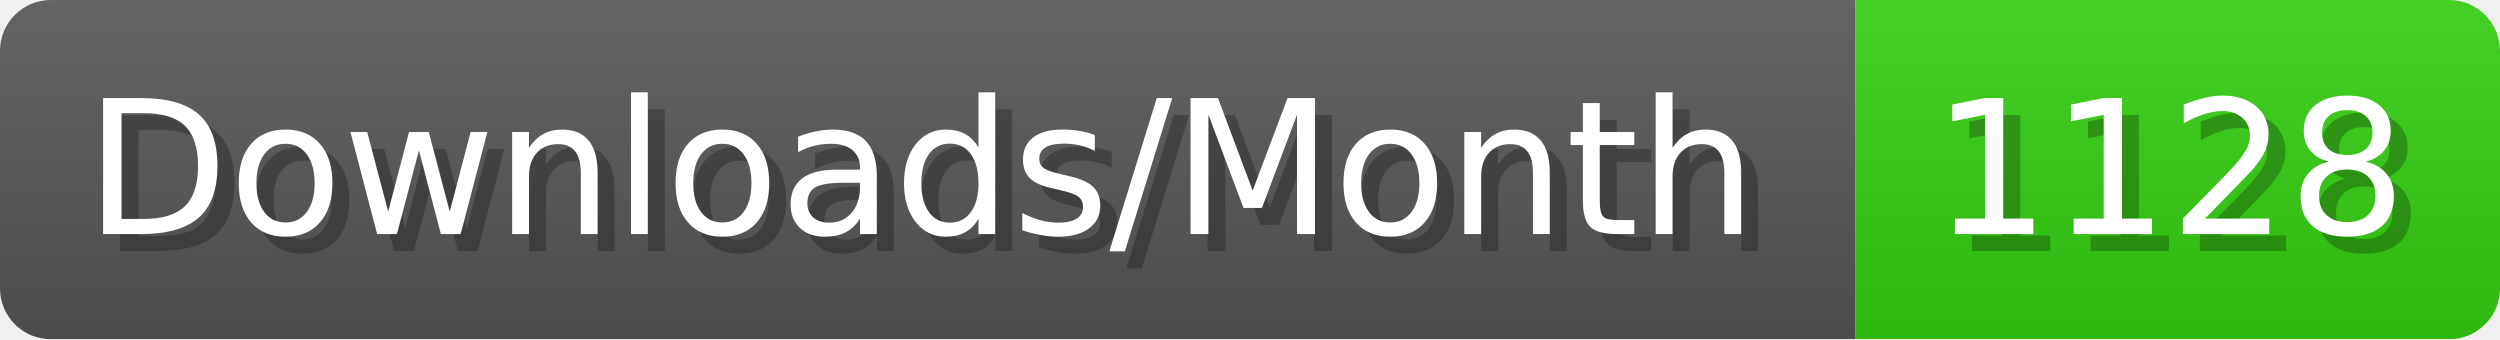
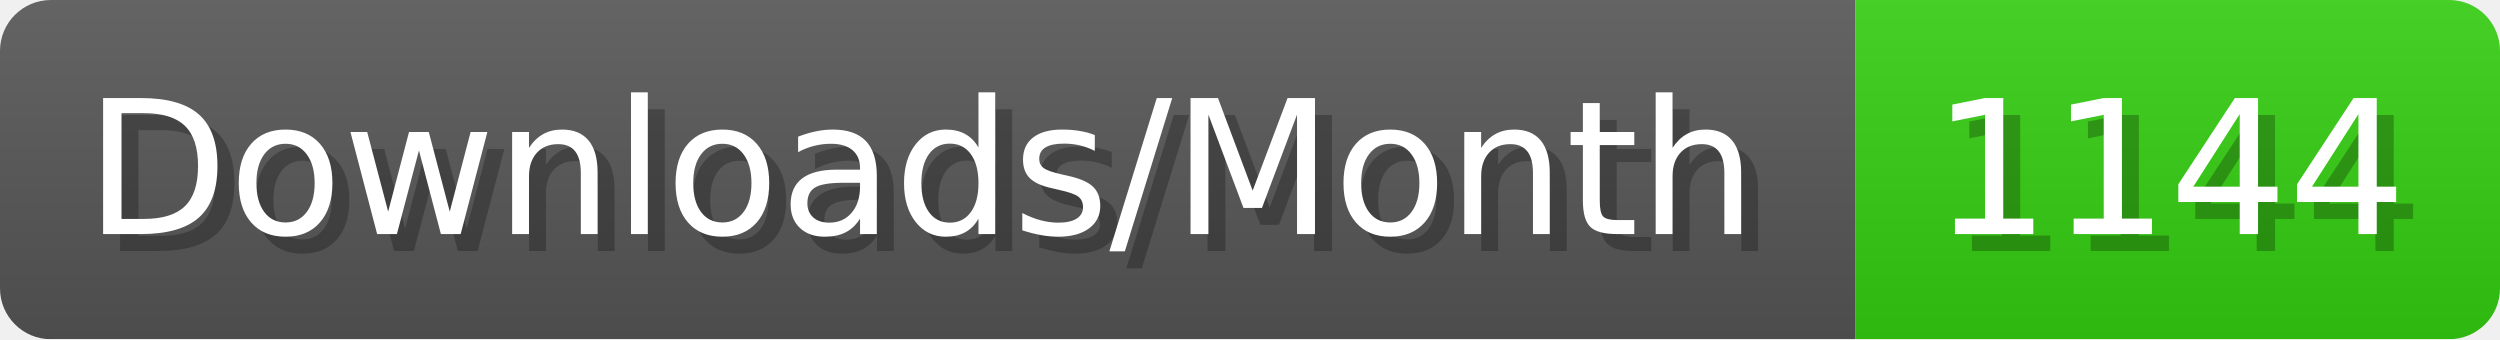
- <svg xmlns="http://www.w3.org/2000/svg" width="147.4" height="20" viewBox="0 0 1474 200" role="img" aria-label="Downloads/Month: 1128">
+ <svg xmlns="http://www.w3.org/2000/svg" width="147.4" height="20" viewBox="0 0 1474 200" role="img" aria-label="Downloads/Month: 1144">
  <linearGradient id="YlXUI" x2="0" y2="100%">
    <stop offset="0" stop-opacity=".1" stop-color="#EEE" />
    <stop offset="1" stop-opacity=".1" />
  </linearGradient>
  <mask id="JHhop">
    <rect width="1474" height="200" rx="30" fill="#FFF" />
  </mask>
  <g mask="url(#JHhop)">
    <rect width="1094" height="200" fill="#555" />
    <rect width="380" height="200" fill="#3C1" x="1094" />
    <rect width="1474" height="200" fill="url(#YlXUI)" />
  </g>
  <g aria-hidden="true" fill="#fff" text-anchor="start" font-family="Verdana,DejaVu Sans,sans-serif" font-size="110">
    <text x="60" y="148" textLength="994" fill="#000" opacity="0.25">Downloads/Month</text>
    <text x="50" y="138" textLength="994">Downloads/Month</text>
-     <text x="1149" y="148" textLength="280" fill="#000" opacity="0.25">1128</text>
-     <text x="1139" y="138" textLength="280">1128</text>
+     <text x="1149" y="148" textLength="280" fill="#000" opacity="0.25">1144</text>
+     <text x="1139" y="138" textLength="280">1144</text>
  </g>
</svg>
